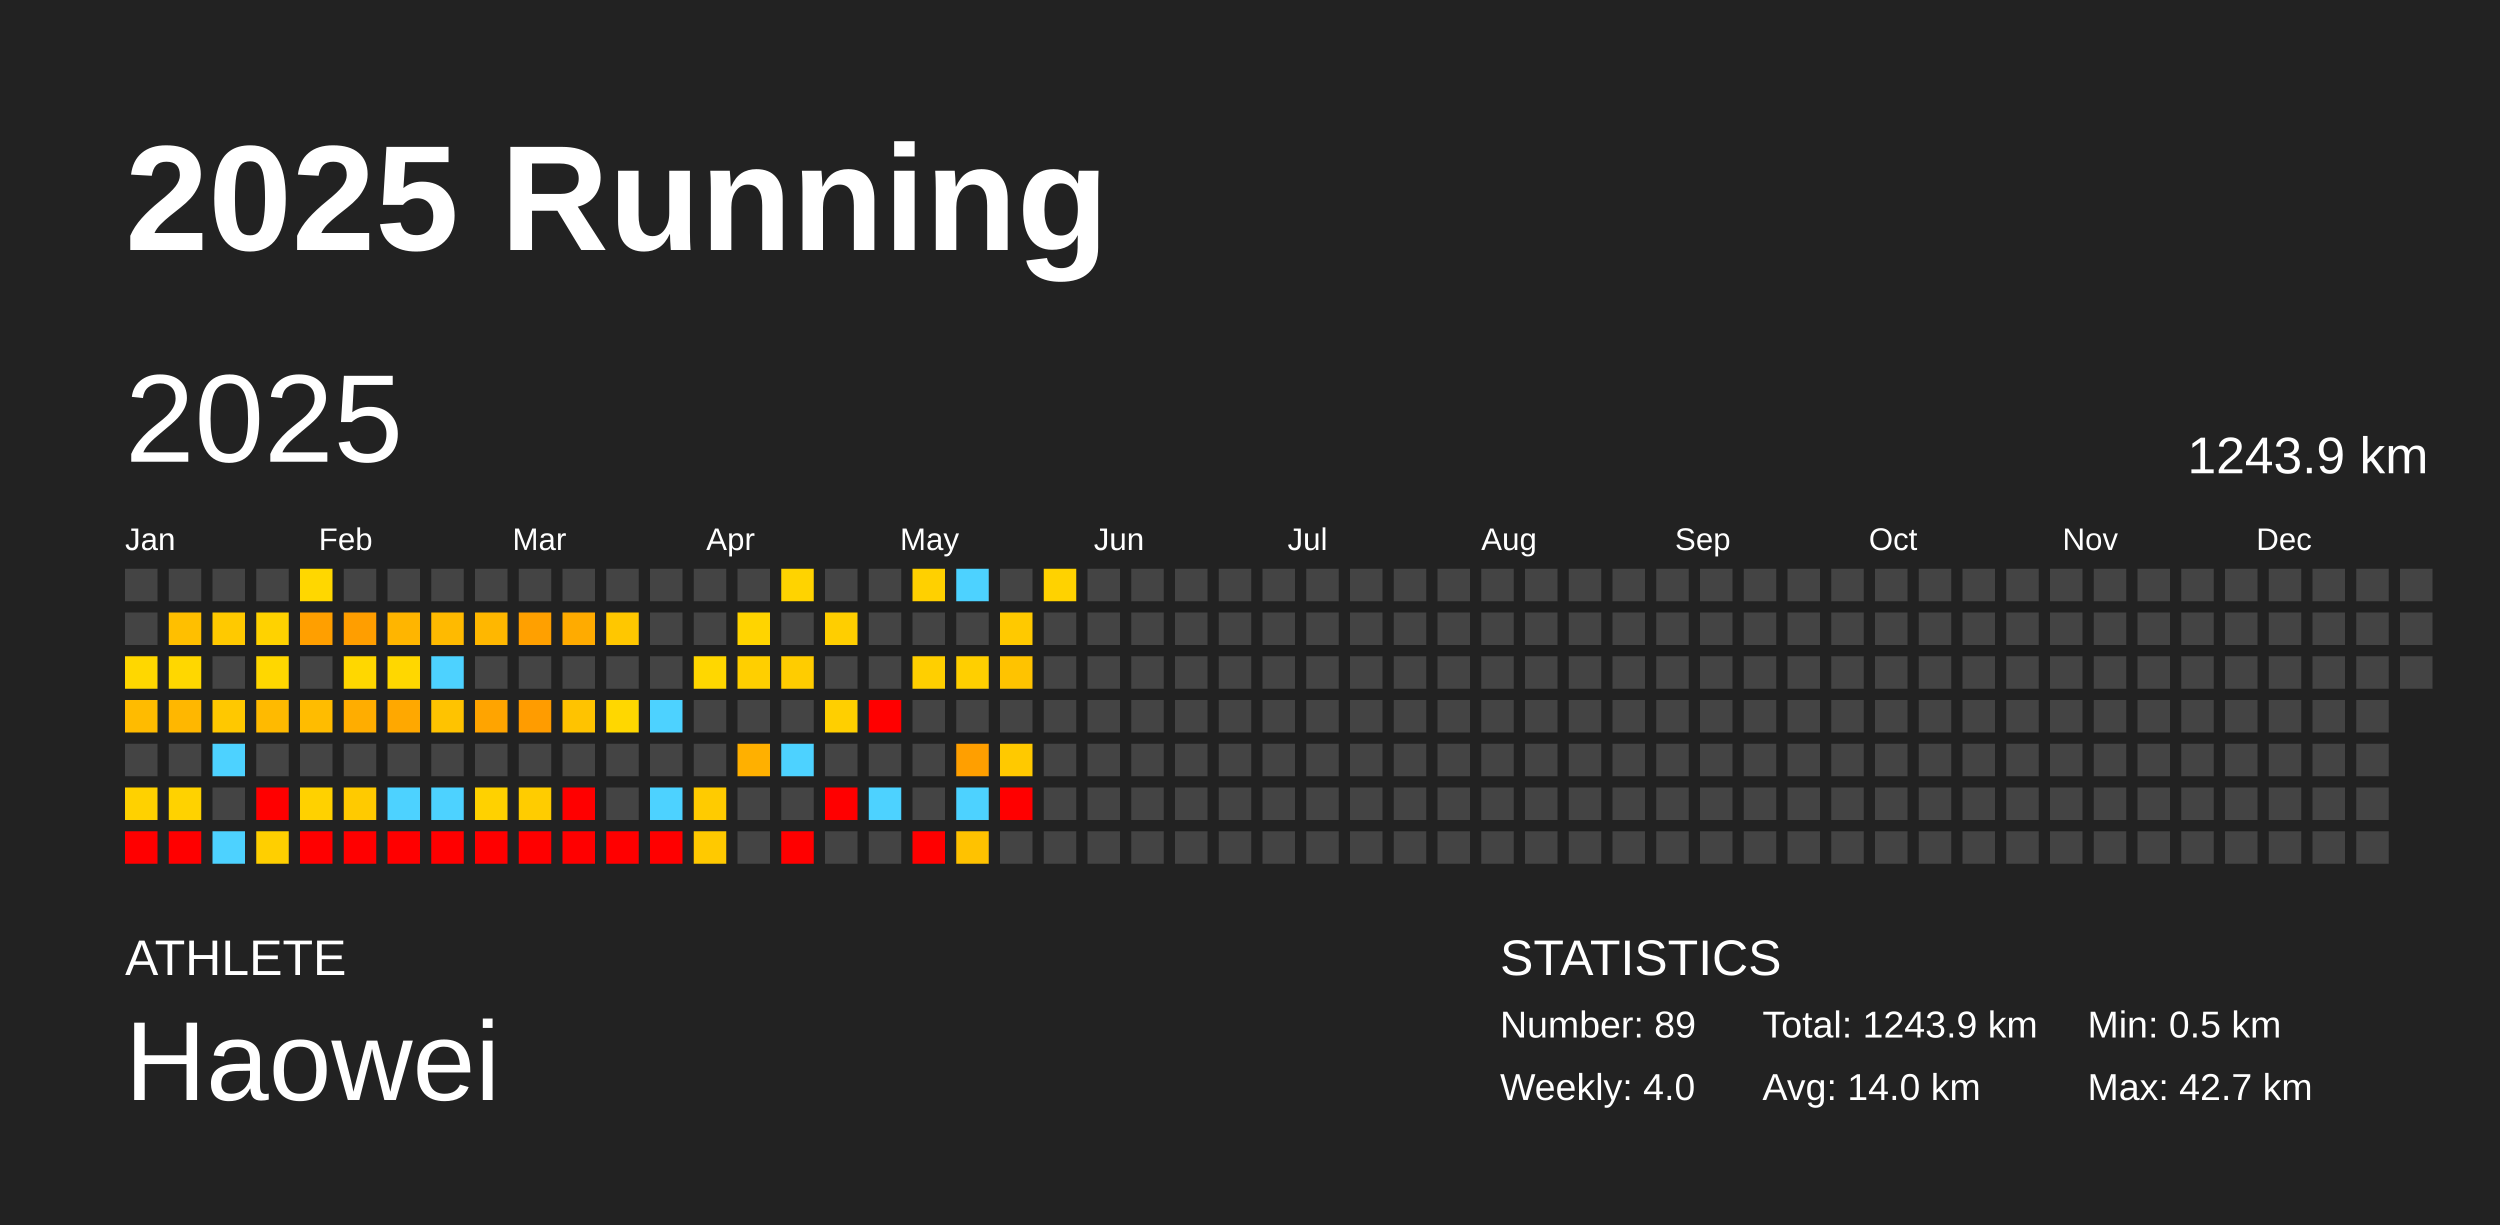
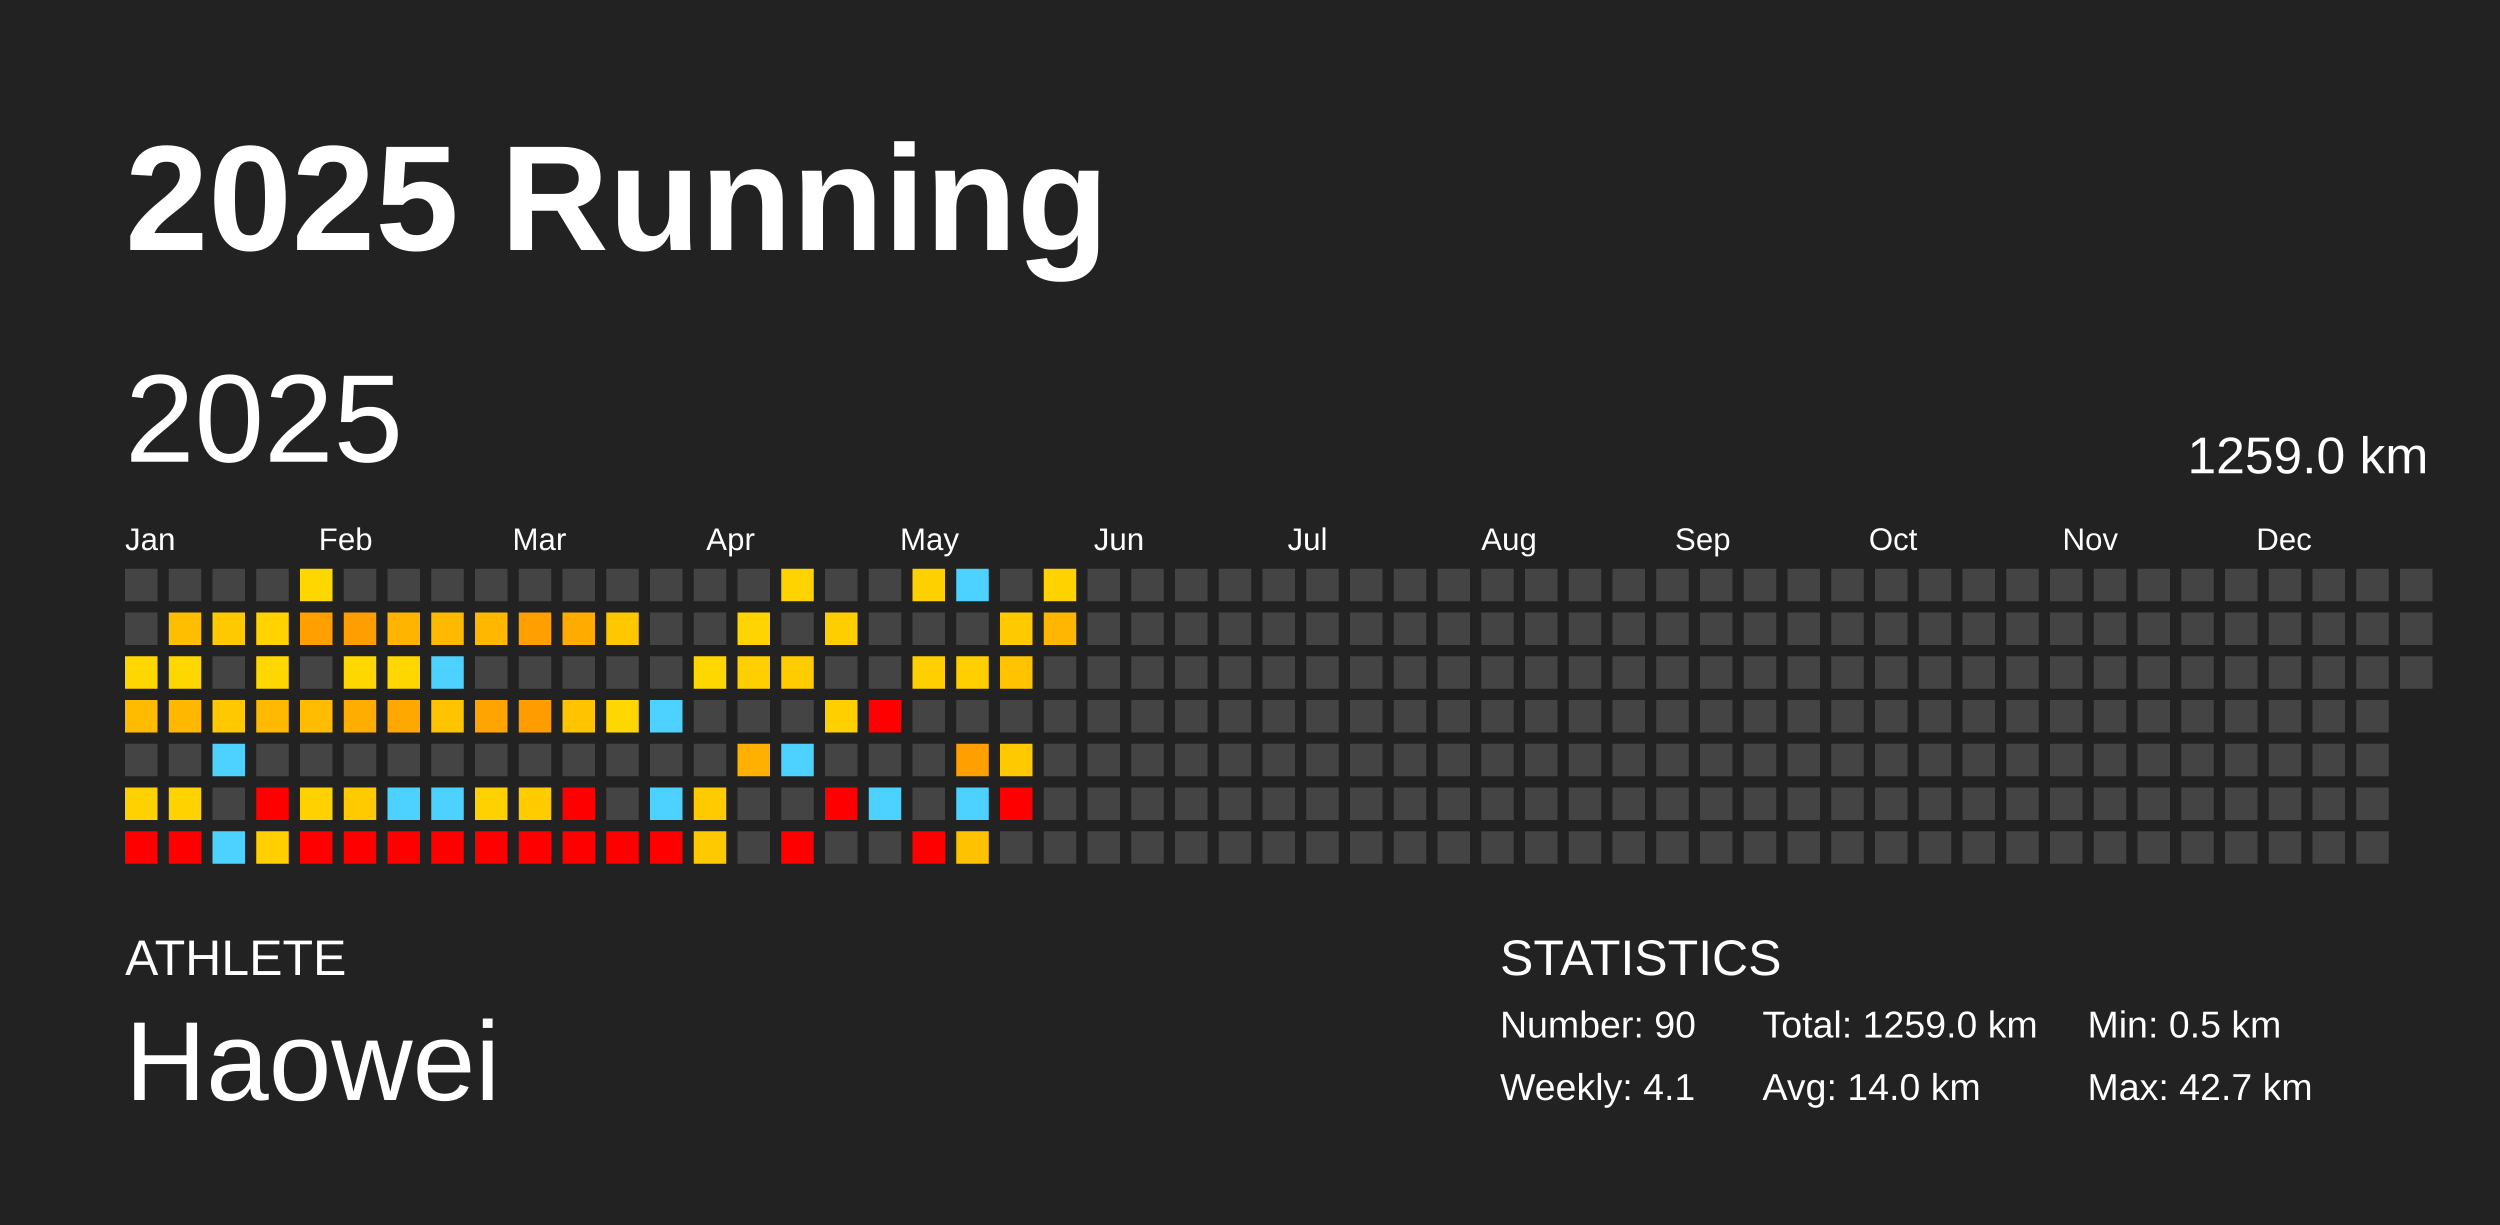
<svg xmlns="http://www.w3.org/2000/svg" baseProfile="full" height="98mm" version="1.1" viewBox="0,0,200,98" width="200mm">
  <defs />
  <rect fill="#222222" height="98" width="200" x="0" y="0" />
  <text fill="#FFFFFF" style="font-size:12px; font-family:Arial; font-weight:bold;" x="10" y="20">2025 Running</text>
  <text fill="#FFFFFF" style="font-size:4px; font-family:Arial" x="10" y="78">ATHLETE</text>
  <text fill="#FFFFFF" style="font-size:9px; font-family:Arial" x="10" y="88">Haowei</text>
  <text fill="#FFFFFF" style="font-size:4px; font-family:Arial" x="120" y="78">STATISTICS</text>
-   <text fill="#FFFFFF" style="font-size:3px; font-family:Arial" x="120" y="83">Number: 89</text>
-   <text fill="#FFFFFF" style="font-size:3px; font-family:Arial" x="120" y="88">Weekly: 4.0</text>
-   <text fill="#FFFFFF" style="font-size:3px; font-family:Arial" x="141" y="83">Total: 1243.9 km</text>
+   <text fill="#FFFFFF" style="font-size:3px; font-family:Arial" x="120" y="83">Number: 90</text>
+   <text fill="#FFFFFF" style="font-size:3px; font-family:Arial" x="120" y="88">Weekly: 4.1</text>
+   <text fill="#FFFFFF" style="font-size:3px; font-family:Arial" x="141" y="83">Total: 1259.0 km</text>
  <text fill="#FFFFFF" style="font-size:3px; font-family:Arial" x="141" y="88">Avg: 14.0 km</text>
  <text fill="#FFFFFF" style="font-size:3px; font-family:Arial" x="167" y="83">Min: 0.5 km</text>
  <text fill="#FFFFFF" style="font-size:3px; font-family:Arial" x="167" y="88">Max: 42.7 km</text>
  <text dominant-baseline="hanging" fill="#FFFFFF" style="font-size:10.0px; font-family:Arial;" x="10" y="30">2025</text>
-   <text dominant-baseline="hanging" fill="#FFFFFF" style="font-size:4.125px; font-family:Arial;" x="175" y="35">1243.9 km</text>
+   <text dominant-baseline="hanging" fill="#FFFFFF" style="font-size:4.125px; font-family:Arial;" x="175" y="35">1259.0 km</text>
  <text fill="#FFFFFF" style="font-size:2.5px; font-family:Arial" x="10.0" y="44">Jan</text>
  <text fill="#FFFFFF" style="font-size:2.5px; font-family:Arial" x="25.5" y="44">Feb</text>
  <text fill="#FFFFFF" style="font-size:2.5px; font-family:Arial" x="41.0" y="44">Mar</text>
  <text fill="#FFFFFF" style="font-size:2.5px; font-family:Arial" x="56.5" y="44">Apr</text>
  <text fill="#FFFFFF" style="font-size:2.5px; font-family:Arial" x="72.0" y="44">May</text>
  <text fill="#FFFFFF" style="font-size:2.5px; font-family:Arial" x="87.5" y="44">Jun</text>
  <text fill="#FFFFFF" style="font-size:2.5px; font-family:Arial" x="103.0" y="44">Jul</text>
  <text fill="#FFFFFF" style="font-size:2.5px; font-family:Arial" x="118.5" y="44">Aug</text>
  <text fill="#FFFFFF" style="font-size:2.5px; font-family:Arial" x="134.0" y="44">Sep</text>
  <text fill="#FFFFFF" style="font-size:2.5px; font-family:Arial" x="149.5" y="44">Oct</text>
  <text fill="#FFFFFF" style="font-size:2.5px; font-family:Arial" x="165.0" y="44">Nov</text>
  <text fill="#FFFFFF" style="font-size:2.5px; font-family:Arial" x="180.5" y="44">Dec</text>
  <rect fill="#444444" height="2.6" width="2.6" x="10.0" y="45.5" />
  <rect fill="#444444" height="2.6" width="2.6" x="10.0" y="49.0" />
  <rect fill="#ffd700" height="2.6" width="2.6" x="10.0" y="52.5" />
  <rect fill="#ffbb00" height="2.6" width="2.6" x="10.0" y="56.0" />
  <rect fill="#444444" height="2.6" width="2.6" x="10.0" y="59.5" />
  <rect fill="#ffd100" height="2.6" width="2.6" x="10.0" y="63.0" />
  <rect fill="red" height="2.6" width="2.6" x="10.0" y="66.5" />
  <rect fill="#444444" height="2.6" width="2.6" x="13.5" y="45.5" />
  <rect fill="#ffbf00" height="2.6" width="2.6" x="13.5" y="49.0" />
  <rect fill="#ffd700" height="2.6" width="2.6" x="13.5" y="52.5" />
  <rect fill="#ffb700" height="2.6" width="2.6" x="13.5" y="56.0" />
  <rect fill="#444444" height="2.6" width="2.6" x="13.5" y="59.5" />
  <rect fill="#ffd200" height="2.6" width="2.6" x="13.5" y="63.0" />
  <rect fill="red" height="2.6" width="2.6" x="13.5" y="66.5" />
  <rect fill="#444444" height="2.6" width="2.6" x="17.0" y="45.5" />
  <rect fill="#ffc900" height="2.6" width="2.6" x="17.0" y="49.0" />
  <rect fill="#444444" height="2.6" width="2.6" x="17.0" y="52.5" />
  <rect fill="#ffc800" height="2.6" width="2.6" x="17.0" y="56.0" />
  <rect fill="#4dd2ff" height="2.6" width="2.6" x="17.0" y="59.5" />
  <rect fill="#444444" height="2.6" width="2.6" x="17.0" y="63.0" />
  <rect fill="#4dd2ff" height="2.6" width="2.6" x="17.0" y="66.5" />
  <rect fill="#444444" height="2.6" width="2.6" x="20.5" y="45.5" />
  <rect fill="#ffd200" height="2.6" width="2.6" x="20.5" y="49.0" />
  <rect fill="#ffd700" height="2.6" width="2.6" x="20.5" y="52.5" />
  <rect fill="#ffba00" height="2.6" width="2.6" x="20.5" y="56.0" />
  <rect fill="#444444" height="2.6" width="2.6" x="20.5" y="59.5" />
  <rect fill="red" height="2.6" width="2.6" x="20.5" y="63.0" />
  <rect fill="#ffcf00" height="2.6" width="2.6" x="20.5" y="66.5" />
  <rect fill="#ffd700" height="2.6" width="2.6" x="24.0" y="45.5" />
  <rect fill="#ff9f00" height="2.6" width="2.6" x="24.0" y="49.0" />
  <rect fill="#444444" height="2.6" width="2.6" x="24.0" y="52.5" />
  <rect fill="#ffbc00" height="2.6" width="2.6" x="24.0" y="56.0" />
  <rect fill="#444444" height="2.6" width="2.6" x="24.0" y="59.5" />
  <rect fill="#ffd100" height="2.6" width="2.6" x="24.0" y="63.0" />
  <rect fill="red" height="2.6" width="2.6" x="24.0" y="66.5" />
  <rect fill="#444444" height="2.6" width="2.6" x="27.5" y="45.5" />
  <rect fill="#ff9e00" height="2.6" width="2.6" x="27.5" y="49.0" />
  <rect fill="#ffd700" height="2.6" width="2.6" x="27.5" y="52.5" />
  <rect fill="#ffad00" height="2.6" width="2.6" x="27.5" y="56.0" />
  <rect fill="#444444" height="2.6" width="2.6" x="27.5" y="59.5" />
  <rect fill="#ffca00" height="2.6" width="2.6" x="27.5" y="63.0" />
  <rect fill="red" height="2.6" width="2.6" x="27.5" y="66.5" />
  <rect fill="#444444" height="2.6" width="2.6" x="31.0" y="45.5" />
  <rect fill="#ffb500" height="2.6" width="2.6" x="31.0" y="49.0" />
  <rect fill="#ffd700" height="2.6" width="2.6" x="31.0" y="52.5" />
  <rect fill="#ffa800" height="2.6" width="2.6" x="31.0" y="56.0" />
  <rect fill="#444444" height="2.6" width="2.6" x="31.0" y="59.5" />
  <rect fill="#4dd2ff" height="2.6" width="2.6" x="31.0" y="63.0" />
  <rect fill="red" height="2.6" width="2.6" x="31.0" y="66.5" />
  <rect fill="#444444" height="2.6" width="2.6" x="34.5" y="45.5" />
  <rect fill="#ffba00" height="2.6" width="2.6" x="34.5" y="49.0" />
  <rect fill="#4dd2ff" height="2.6" width="2.6" x="34.5" y="52.5" />
  <rect fill="#ffc300" height="2.6" width="2.6" x="34.5" y="56.0" />
  <rect fill="#444444" height="2.6" width="2.6" x="34.5" y="59.5" />
  <rect fill="#4dd2ff" height="2.6" width="2.6" x="34.5" y="63.0" />
  <rect fill="red" height="2.6" width="2.6" x="34.5" y="66.5" />
  <rect fill="#444444" height="2.6" width="2.6" x="38.0" y="45.5" />
  <rect fill="#ffb700" height="2.6" width="2.6" x="38.0" y="49.0" />
  <rect fill="#444444" height="2.6" width="2.6" x="38.0" y="52.5" />
  <rect fill="#ffa400" height="2.6" width="2.6" x="38.0" y="56.0" />
  <rect fill="#444444" height="2.6" width="2.6" x="38.0" y="59.5" />
  <rect fill="#ffd100" height="2.6" width="2.6" x="38.0" y="63.0" />
  <rect fill="red" height="2.6" width="2.6" x="38.0" y="66.5" />
  <rect fill="#444444" height="2.6" width="2.6" x="41.5" y="45.5" />
  <rect fill="#ffa000" height="2.6" width="2.6" x="41.5" y="49.0" />
  <rect fill="#444444" height="2.6" width="2.6" x="41.5" y="52.5" />
  <rect fill="#ff9c00" height="2.6" width="2.6" x="41.5" y="56.0" />
  <rect fill="#444444" height="2.6" width="2.6" x="41.5" y="59.5" />
  <rect fill="#ffcc00" height="2.6" width="2.6" x="41.5" y="63.0" />
  <rect fill="red" height="2.6" width="2.6" x="41.5" y="66.5" />
  <rect fill="#444444" height="2.6" width="2.6" x="45.0" y="45.5" />
  <rect fill="#ffab00" height="2.6" width="2.6" x="45.0" y="49.0" />
  <rect fill="#444444" height="2.6" width="2.6" x="45.0" y="52.5" />
  <rect fill="#ffc300" height="2.6" width="2.6" x="45.0" y="56.0" />
  <rect fill="#444444" height="2.6" width="2.6" x="45.0" y="59.5" />
  <rect fill="red" height="2.6" width="2.6" x="45.0" y="63.0" />
  <rect fill="red" height="2.6" width="2.6" x="45.0" y="66.5" />
  <rect fill="#444444" height="2.6" width="2.6" x="48.5" y="45.5" />
  <rect fill="#ffc700" height="2.6" width="2.6" x="48.5" y="49.0" />
  <rect fill="#444444" height="2.6" width="2.6" x="48.5" y="52.5" />
  <rect fill="#ffd700" height="2.6" width="2.6" x="48.5" y="56.0" />
  <rect fill="#444444" height="2.6" width="2.6" x="48.5" y="59.5" />
  <rect fill="#444444" height="2.6" width="2.6" x="48.5" y="63.0" />
  <rect fill="red" height="2.6" width="2.6" x="48.5" y="66.5" />
  <rect fill="#444444" height="2.6" width="2.6" x="52.0" y="45.5" />
  <rect fill="#444444" height="2.6" width="2.6" x="52.0" y="49.0" />
  <rect fill="#444444" height="2.6" width="2.6" x="52.0" y="52.5" />
  <rect fill="#4dd2ff" height="2.6" width="2.6" x="52.0" y="56.0" />
  <rect fill="#444444" height="2.6" width="2.6" x="52.0" y="59.5" />
  <rect fill="#4dd2ff" height="2.6" width="2.6" x="52.0" y="63.0" />
  <rect fill="red" height="2.6" width="2.6" x="52.0" y="66.5" />
  <rect fill="#444444" height="2.6" width="2.6" x="55.5" y="45.5" />
  <rect fill="#444444" height="2.6" width="2.6" x="55.5" y="49.0" />
  <rect fill="#ffd700" height="2.6" width="2.6" x="55.5" y="52.5" />
  <rect fill="#444444" height="2.6" width="2.6" x="55.5" y="56.0" />
  <rect fill="#444444" height="2.6" width="2.6" x="55.5" y="59.5" />
  <rect fill="#ffcb00" height="2.6" width="2.6" x="55.5" y="63.0" />
  <rect fill="#ffc900" height="2.6" width="2.6" x="55.5" y="66.5" />
  <rect fill="#444444" height="2.6" width="2.6" x="59.0" y="45.5" />
  <rect fill="#ffd400" height="2.6" width="2.6" x="59.0" y="49.0" />
  <rect fill="#ffcf00" height="2.6" width="2.6" x="59.0" y="52.5" />
  <rect fill="#444444" height="2.6" width="2.6" x="59.0" y="56.0" />
  <rect fill="#ffb000" height="2.6" width="2.6" x="59.0" y="59.5" />
  <rect fill="#444444" height="2.6" width="2.6" x="59.0" y="63.0" />
  <rect fill="#444444" height="2.6" width="2.6" x="59.0" y="66.5" />
  <rect fill="#ffd300" height="2.6" width="2.6" x="62.5" y="45.5" />
  <rect fill="#444444" height="2.6" width="2.6" x="62.5" y="49.0" />
  <rect fill="#ffcc00" height="2.6" width="2.6" x="62.5" y="52.5" />
  <rect fill="#444444" height="2.6" width="2.6" x="62.5" y="56.0" />
  <rect fill="#4dd2ff" height="2.6" width="2.6" x="62.5" y="59.5" />
  <rect fill="#444444" height="2.6" width="2.6" x="62.5" y="63.0" />
  <rect fill="red" height="2.6" width="2.6" x="62.5" y="66.5" />
  <rect fill="#444444" height="2.6" width="2.6" x="66.0" y="45.5" />
  <rect fill="#ffce00" height="2.6" width="2.6" x="66.0" y="49.0" />
  <rect fill="#444444" height="2.6" width="2.6" x="66.0" y="52.5" />
  <rect fill="#ffcf00" height="2.6" width="2.6" x="66.0" y="56.0" />
  <rect fill="#444444" height="2.6" width="2.6" x="66.0" y="59.5" />
  <rect fill="red" height="2.6" width="2.6" x="66.0" y="63.0" />
  <rect fill="#444444" height="2.6" width="2.6" x="66.0" y="66.5" />
  <rect fill="#444444" height="2.6" width="2.6" x="69.5" y="45.5" />
  <rect fill="#444444" height="2.6" width="2.6" x="69.5" y="49.0" />
  <rect fill="#444444" height="2.6" width="2.6" x="69.5" y="52.5" />
  <rect fill="red" height="2.6" width="2.6" x="69.5" y="56.0" />
  <rect fill="#444444" height="2.6" width="2.6" x="69.5" y="59.5" />
  <rect fill="#4dd2ff" height="2.6" width="2.6" x="69.5" y="63.0" />
  <rect fill="#444444" height="2.6" width="2.6" x="69.5" y="66.5" />
  <rect fill="#ffd000" height="2.6" width="2.6" x="73.0" y="45.5" />
  <rect fill="#444444" height="2.6" width="2.6" x="73.0" y="49.0" />
  <rect fill="#ffcf00" height="2.6" width="2.6" x="73.0" y="52.5" />
  <rect fill="#444444" height="2.6" width="2.6" x="73.0" y="56.0" />
  <rect fill="#444444" height="2.6" width="2.6" x="73.0" y="59.5" />
  <rect fill="#444444" height="2.6" width="2.6" x="73.0" y="63.0" />
  <rect fill="red" height="2.6" width="2.6" x="73.0" y="66.5" />
  <rect fill="#4dd2ff" height="2.6" width="2.6" x="76.5" y="45.5" />
  <rect fill="#444444" height="2.6" width="2.6" x="76.5" y="49.0" />
  <rect fill="#ffcf00" height="2.6" width="2.6" x="76.5" y="52.5" />
  <rect fill="#444444" height="2.6" width="2.6" x="76.5" y="56.0" />
  <rect fill="#ff9f00" height="2.6" width="2.6" x="76.5" y="59.5" />
  <rect fill="#4dd2ff" height="2.6" width="2.6" x="76.5" y="63.0" />
  <rect fill="#ffc200" height="2.6" width="2.6" x="76.5" y="66.5" />
  <rect fill="#444444" height="2.6" width="2.6" x="80.0" y="45.5" />
  <rect fill="#ffc900" height="2.6" width="2.6" x="80.0" y="49.0" />
  <rect fill="#ffc300" height="2.6" width="2.6" x="80.0" y="52.5" />
  <rect fill="#444444" height="2.6" width="2.6" x="80.0" y="56.0" />
  <rect fill="#ffc900" height="2.6" width="2.6" x="80.0" y="59.5" />
  <rect fill="red" height="2.6" width="2.6" x="80.0" y="63.0" />
  <rect fill="#444444" height="2.6" width="2.6" x="80.0" y="66.5" />
  <rect fill="#ffd200" height="2.6" width="2.6" x="83.5" y="45.5" />
-   <rect fill="#444444" height="2.6" width="2.6" x="83.5" y="49.0" />
+   <rect fill="#ffb600" height="2.6" width="2.6" x="83.5" y="49.0" />
  <rect fill="#444444" height="2.6" width="2.6" x="83.5" y="52.5" />
  <rect fill="#444444" height="2.6" width="2.6" x="83.5" y="56.0" />
  <rect fill="#444444" height="2.6" width="2.6" x="83.5" y="59.5" />
  <rect fill="#444444" height="2.6" width="2.6" x="83.5" y="63.0" />
  <rect fill="#444444" height="2.6" width="2.6" x="83.5" y="66.5" />
  <rect fill="#444444" height="2.6" width="2.6" x="87.0" y="45.5" />
  <rect fill="#444444" height="2.6" width="2.6" x="87.0" y="49.0" />
  <rect fill="#444444" height="2.6" width="2.6" x="87.0" y="52.5" />
  <rect fill="#444444" height="2.6" width="2.6" x="87.0" y="56.0" />
  <rect fill="#444444" height="2.6" width="2.6" x="87.0" y="59.5" />
  <rect fill="#444444" height="2.6" width="2.6" x="87.0" y="63.0" />
  <rect fill="#444444" height="2.6" width="2.6" x="87.0" y="66.5" />
  <rect fill="#444444" height="2.6" width="2.6" x="90.5" y="45.5" />
  <rect fill="#444444" height="2.6" width="2.6" x="90.5" y="49.0" />
  <rect fill="#444444" height="2.6" width="2.6" x="90.5" y="52.5" />
  <rect fill="#444444" height="2.6" width="2.6" x="90.5" y="56.0" />
  <rect fill="#444444" height="2.6" width="2.6" x="90.5" y="59.5" />
  <rect fill="#444444" height="2.6" width="2.6" x="90.5" y="63.0" />
  <rect fill="#444444" height="2.6" width="2.6" x="90.5" y="66.5" />
  <rect fill="#444444" height="2.6" width="2.6" x="94.0" y="45.5" />
  <rect fill="#444444" height="2.6" width="2.6" x="94.0" y="49.0" />
  <rect fill="#444444" height="2.6" width="2.6" x="94.0" y="52.5" />
  <rect fill="#444444" height="2.6" width="2.6" x="94.0" y="56.0" />
  <rect fill="#444444" height="2.6" width="2.6" x="94.0" y="59.5" />
  <rect fill="#444444" height="2.6" width="2.6" x="94.0" y="63.0" />
  <rect fill="#444444" height="2.6" width="2.6" x="94.0" y="66.5" />
  <rect fill="#444444" height="2.6" width="2.6" x="97.5" y="45.5" />
  <rect fill="#444444" height="2.6" width="2.6" x="97.5" y="49.0" />
  <rect fill="#444444" height="2.6" width="2.6" x="97.5" y="52.5" />
  <rect fill="#444444" height="2.6" width="2.6" x="97.5" y="56.0" />
  <rect fill="#444444" height="2.6" width="2.6" x="97.5" y="59.5" />
  <rect fill="#444444" height="2.6" width="2.6" x="97.5" y="63.0" />
  <rect fill="#444444" height="2.6" width="2.6" x="97.5" y="66.5" />
  <rect fill="#444444" height="2.6" width="2.6" x="101.0" y="45.5" />
  <rect fill="#444444" height="2.6" width="2.6" x="101.0" y="49.0" />
  <rect fill="#444444" height="2.6" width="2.6" x="101.0" y="52.5" />
  <rect fill="#444444" height="2.6" width="2.6" x="101.0" y="56.0" />
  <rect fill="#444444" height="2.6" width="2.6" x="101.0" y="59.5" />
  <rect fill="#444444" height="2.6" width="2.6" x="101.0" y="63.0" />
  <rect fill="#444444" height="2.6" width="2.6" x="101.0" y="66.5" />
  <rect fill="#444444" height="2.6" width="2.6" x="104.5" y="45.5" />
  <rect fill="#444444" height="2.6" width="2.6" x="104.5" y="49.0" />
  <rect fill="#444444" height="2.6" width="2.6" x="104.5" y="52.5" />
  <rect fill="#444444" height="2.6" width="2.6" x="104.5" y="56.0" />
  <rect fill="#444444" height="2.6" width="2.6" x="104.5" y="59.5" />
  <rect fill="#444444" height="2.6" width="2.6" x="104.5" y="63.0" />
  <rect fill="#444444" height="2.6" width="2.6" x="104.5" y="66.5" />
  <rect fill="#444444" height="2.6" width="2.6" x="108.0" y="45.5" />
  <rect fill="#444444" height="2.6" width="2.6" x="108.0" y="49.0" />
  <rect fill="#444444" height="2.6" width="2.6" x="108.0" y="52.5" />
  <rect fill="#444444" height="2.6" width="2.6" x="108.0" y="56.0" />
  <rect fill="#444444" height="2.6" width="2.6" x="108.0" y="59.5" />
  <rect fill="#444444" height="2.6" width="2.6" x="108.0" y="63.0" />
  <rect fill="#444444" height="2.6" width="2.6" x="108.0" y="66.5" />
  <rect fill="#444444" height="2.6" width="2.6" x="111.5" y="45.5" />
  <rect fill="#444444" height="2.6" width="2.6" x="111.5" y="49.0" />
  <rect fill="#444444" height="2.6" width="2.6" x="111.5" y="52.5" />
  <rect fill="#444444" height="2.6" width="2.6" x="111.5" y="56.0" />
  <rect fill="#444444" height="2.6" width="2.6" x="111.5" y="59.5" />
  <rect fill="#444444" height="2.6" width="2.6" x="111.5" y="63.0" />
  <rect fill="#444444" height="2.6" width="2.6" x="111.5" y="66.5" />
  <rect fill="#444444" height="2.6" width="2.6" x="115.0" y="45.5" />
  <rect fill="#444444" height="2.6" width="2.6" x="115.0" y="49.0" />
  <rect fill="#444444" height="2.6" width="2.6" x="115.0" y="52.5" />
  <rect fill="#444444" height="2.6" width="2.6" x="115.0" y="56.0" />
  <rect fill="#444444" height="2.6" width="2.6" x="115.0" y="59.5" />
  <rect fill="#444444" height="2.6" width="2.6" x="115.0" y="63.0" />
  <rect fill="#444444" height="2.6" width="2.6" x="115.0" y="66.5" />
  <rect fill="#444444" height="2.6" width="2.6" x="118.5" y="45.5" />
  <rect fill="#444444" height="2.6" width="2.6" x="118.5" y="49.0" />
  <rect fill="#444444" height="2.6" width="2.6" x="118.5" y="52.5" />
  <rect fill="#444444" height="2.6" width="2.6" x="118.5" y="56.0" />
  <rect fill="#444444" height="2.6" width="2.6" x="118.5" y="59.5" />
  <rect fill="#444444" height="2.6" width="2.6" x="118.5" y="63.0" />
  <rect fill="#444444" height="2.6" width="2.6" x="118.5" y="66.5" />
  <rect fill="#444444" height="2.6" width="2.6" x="122.0" y="45.5" />
  <rect fill="#444444" height="2.6" width="2.6" x="122.0" y="49.0" />
  <rect fill="#444444" height="2.6" width="2.6" x="122.0" y="52.5" />
  <rect fill="#444444" height="2.6" width="2.6" x="122.0" y="56.0" />
  <rect fill="#444444" height="2.6" width="2.6" x="122.0" y="59.5" />
  <rect fill="#444444" height="2.6" width="2.6" x="122.0" y="63.0" />
  <rect fill="#444444" height="2.6" width="2.6" x="122.0" y="66.5" />
  <rect fill="#444444" height="2.6" width="2.6" x="125.5" y="45.5" />
  <rect fill="#444444" height="2.6" width="2.6" x="125.5" y="49.0" />
  <rect fill="#444444" height="2.6" width="2.6" x="125.5" y="52.5" />
  <rect fill="#444444" height="2.6" width="2.6" x="125.5" y="56.0" />
  <rect fill="#444444" height="2.6" width="2.6" x="125.5" y="59.5" />
  <rect fill="#444444" height="2.6" width="2.6" x="125.5" y="63.0" />
  <rect fill="#444444" height="2.6" width="2.6" x="125.5" y="66.5" />
  <rect fill="#444444" height="2.6" width="2.6" x="129.0" y="45.5" />
  <rect fill="#444444" height="2.6" width="2.6" x="129.0" y="49.0" />
  <rect fill="#444444" height="2.6" width="2.6" x="129.0" y="52.5" />
  <rect fill="#444444" height="2.6" width="2.6" x="129.0" y="56.0" />
  <rect fill="#444444" height="2.6" width="2.6" x="129.0" y="59.5" />
  <rect fill="#444444" height="2.6" width="2.6" x="129.0" y="63.0" />
  <rect fill="#444444" height="2.6" width="2.6" x="129.0" y="66.5" />
  <rect fill="#444444" height="2.6" width="2.6" x="132.5" y="45.5" />
  <rect fill="#444444" height="2.6" width="2.6" x="132.5" y="49.0" />
  <rect fill="#444444" height="2.6" width="2.6" x="132.5" y="52.5" />
  <rect fill="#444444" height="2.6" width="2.6" x="132.5" y="56.0" />
  <rect fill="#444444" height="2.6" width="2.6" x="132.5" y="59.5" />
  <rect fill="#444444" height="2.6" width="2.6" x="132.5" y="63.0" />
  <rect fill="#444444" height="2.6" width="2.6" x="132.5" y="66.5" />
  <rect fill="#444444" height="2.6" width="2.6" x="136.0" y="45.5" />
  <rect fill="#444444" height="2.6" width="2.6" x="136.0" y="49.0" />
  <rect fill="#444444" height="2.6" width="2.6" x="136.0" y="52.5" />
  <rect fill="#444444" height="2.6" width="2.6" x="136.0" y="56.0" />
  <rect fill="#444444" height="2.6" width="2.6" x="136.0" y="59.5" />
  <rect fill="#444444" height="2.6" width="2.6" x="136.0" y="63.0" />
  <rect fill="#444444" height="2.6" width="2.6" x="136.0" y="66.5" />
  <rect fill="#444444" height="2.6" width="2.6" x="139.5" y="45.5" />
  <rect fill="#444444" height="2.6" width="2.6" x="139.5" y="49.0" />
  <rect fill="#444444" height="2.6" width="2.6" x="139.5" y="52.5" />
  <rect fill="#444444" height="2.6" width="2.6" x="139.5" y="56.0" />
  <rect fill="#444444" height="2.6" width="2.6" x="139.5" y="59.5" />
  <rect fill="#444444" height="2.6" width="2.6" x="139.5" y="63.0" />
  <rect fill="#444444" height="2.6" width="2.6" x="139.5" y="66.5" />
  <rect fill="#444444" height="2.6" width="2.6" x="143.0" y="45.5" />
  <rect fill="#444444" height="2.6" width="2.6" x="143.0" y="49.0" />
  <rect fill="#444444" height="2.6" width="2.6" x="143.0" y="52.5" />
  <rect fill="#444444" height="2.6" width="2.6" x="143.0" y="56.0" />
  <rect fill="#444444" height="2.6" width="2.6" x="143.0" y="59.5" />
  <rect fill="#444444" height="2.6" width="2.6" x="143.0" y="63.0" />
  <rect fill="#444444" height="2.6" width="2.6" x="143.0" y="66.5" />
  <rect fill="#444444" height="2.6" width="2.6" x="146.5" y="45.5" />
  <rect fill="#444444" height="2.6" width="2.6" x="146.5" y="49.0" />
  <rect fill="#444444" height="2.6" width="2.6" x="146.5" y="52.5" />
  <rect fill="#444444" height="2.6" width="2.6" x="146.5" y="56.0" />
  <rect fill="#444444" height="2.6" width="2.6" x="146.5" y="59.5" />
  <rect fill="#444444" height="2.6" width="2.6" x="146.5" y="63.0" />
  <rect fill="#444444" height="2.6" width="2.6" x="146.5" y="66.5" />
  <rect fill="#444444" height="2.6" width="2.6" x="150.0" y="45.5" />
  <rect fill="#444444" height="2.6" width="2.6" x="150.0" y="49.0" />
  <rect fill="#444444" height="2.6" width="2.6" x="150.0" y="52.5" />
  <rect fill="#444444" height="2.6" width="2.6" x="150.0" y="56.0" />
  <rect fill="#444444" height="2.6" width="2.6" x="150.0" y="59.5" />
  <rect fill="#444444" height="2.6" width="2.6" x="150.0" y="63.0" />
  <rect fill="#444444" height="2.6" width="2.6" x="150.0" y="66.5" />
  <rect fill="#444444" height="2.6" width="2.6" x="153.5" y="45.5" />
  <rect fill="#444444" height="2.6" width="2.6" x="153.5" y="49.0" />
  <rect fill="#444444" height="2.6" width="2.6" x="153.5" y="52.5" />
  <rect fill="#444444" height="2.6" width="2.6" x="153.5" y="56.0" />
  <rect fill="#444444" height="2.6" width="2.6" x="153.5" y="59.5" />
  <rect fill="#444444" height="2.6" width="2.6" x="153.5" y="63.0" />
  <rect fill="#444444" height="2.6" width="2.6" x="153.5" y="66.5" />
  <rect fill="#444444" height="2.6" width="2.6" x="157.0" y="45.5" />
  <rect fill="#444444" height="2.6" width="2.6" x="157.0" y="49.0" />
  <rect fill="#444444" height="2.6" width="2.6" x="157.0" y="52.5" />
  <rect fill="#444444" height="2.6" width="2.6" x="157.0" y="56.0" />
  <rect fill="#444444" height="2.6" width="2.6" x="157.0" y="59.5" />
  <rect fill="#444444" height="2.6" width="2.6" x="157.0" y="63.0" />
  <rect fill="#444444" height="2.6" width="2.6" x="157.0" y="66.5" />
  <rect fill="#444444" height="2.6" width="2.6" x="160.5" y="45.5" />
  <rect fill="#444444" height="2.6" width="2.6" x="160.5" y="49.0" />
  <rect fill="#444444" height="2.6" width="2.6" x="160.5" y="52.5" />
  <rect fill="#444444" height="2.6" width="2.6" x="160.5" y="56.0" />
  <rect fill="#444444" height="2.6" width="2.6" x="160.5" y="59.5" />
  <rect fill="#444444" height="2.6" width="2.6" x="160.5" y="63.0" />
  <rect fill="#444444" height="2.6" width="2.6" x="160.5" y="66.5" />
  <rect fill="#444444" height="2.6" width="2.6" x="164.0" y="45.5" />
  <rect fill="#444444" height="2.6" width="2.6" x="164.0" y="49.0" />
  <rect fill="#444444" height="2.6" width="2.6" x="164.0" y="52.5" />
  <rect fill="#444444" height="2.6" width="2.6" x="164.0" y="56.0" />
  <rect fill="#444444" height="2.6" width="2.6" x="164.0" y="59.5" />
  <rect fill="#444444" height="2.6" width="2.6" x="164.0" y="63.0" />
  <rect fill="#444444" height="2.6" width="2.6" x="164.0" y="66.5" />
  <rect fill="#444444" height="2.6" width="2.6" x="167.5" y="45.5" />
  <rect fill="#444444" height="2.6" width="2.6" x="167.5" y="49.0" />
  <rect fill="#444444" height="2.6" width="2.6" x="167.5" y="52.5" />
  <rect fill="#444444" height="2.6" width="2.6" x="167.5" y="56.0" />
  <rect fill="#444444" height="2.6" width="2.6" x="167.5" y="59.5" />
  <rect fill="#444444" height="2.6" width="2.6" x="167.5" y="63.0" />
  <rect fill="#444444" height="2.6" width="2.6" x="167.5" y="66.5" />
  <rect fill="#444444" height="2.6" width="2.6" x="171.0" y="45.5" />
  <rect fill="#444444" height="2.6" width="2.6" x="171.0" y="49.0" />
  <rect fill="#444444" height="2.6" width="2.6" x="171.0" y="52.5" />
  <rect fill="#444444" height="2.6" width="2.6" x="171.0" y="56.0" />
  <rect fill="#444444" height="2.6" width="2.6" x="171.0" y="59.5" />
  <rect fill="#444444" height="2.6" width="2.6" x="171.0" y="63.0" />
  <rect fill="#444444" height="2.6" width="2.6" x="171.0" y="66.5" />
  <rect fill="#444444" height="2.6" width="2.6" x="174.5" y="45.5" />
  <rect fill="#444444" height="2.6" width="2.6" x="174.5" y="49.0" />
  <rect fill="#444444" height="2.6" width="2.6" x="174.5" y="52.5" />
  <rect fill="#444444" height="2.6" width="2.6" x="174.5" y="56.0" />
  <rect fill="#444444" height="2.6" width="2.6" x="174.5" y="59.5" />
  <rect fill="#444444" height="2.6" width="2.6" x="174.5" y="63.0" />
  <rect fill="#444444" height="2.6" width="2.6" x="174.5" y="66.5" />
  <rect fill="#444444" height="2.6" width="2.6" x="178.0" y="45.5" />
  <rect fill="#444444" height="2.6" width="2.6" x="178.0" y="49.0" />
  <rect fill="#444444" height="2.6" width="2.6" x="178.0" y="52.5" />
  <rect fill="#444444" height="2.6" width="2.6" x="178.0" y="56.0" />
  <rect fill="#444444" height="2.6" width="2.6" x="178.0" y="59.5" />
  <rect fill="#444444" height="2.6" width="2.6" x="178.0" y="63.0" />
  <rect fill="#444444" height="2.6" width="2.6" x="178.0" y="66.5" />
  <rect fill="#444444" height="2.6" width="2.6" x="181.5" y="45.5" />
  <rect fill="#444444" height="2.6" width="2.6" x="181.5" y="49.0" />
  <rect fill="#444444" height="2.6" width="2.6" x="181.5" y="52.5" />
  <rect fill="#444444" height="2.6" width="2.6" x="181.5" y="56.0" />
  <rect fill="#444444" height="2.6" width="2.6" x="181.5" y="59.5" />
  <rect fill="#444444" height="2.6" width="2.6" x="181.5" y="63.0" />
  <rect fill="#444444" height="2.6" width="2.6" x="181.5" y="66.5" />
  <rect fill="#444444" height="2.6" width="2.6" x="185.0" y="45.5" />
  <rect fill="#444444" height="2.6" width="2.6" x="185.0" y="49.0" />
  <rect fill="#444444" height="2.6" width="2.6" x="185.0" y="52.5" />
  <rect fill="#444444" height="2.6" width="2.6" x="185.0" y="56.0" />
  <rect fill="#444444" height="2.6" width="2.6" x="185.0" y="59.5" />
  <rect fill="#444444" height="2.6" width="2.6" x="185.0" y="63.0" />
  <rect fill="#444444" height="2.6" width="2.6" x="185.0" y="66.5" />
  <rect fill="#444444" height="2.6" width="2.6" x="188.5" y="45.5" />
  <rect fill="#444444" height="2.6" width="2.6" x="188.5" y="49.0" />
  <rect fill="#444444" height="2.6" width="2.6" x="188.5" y="52.5" />
  <rect fill="#444444" height="2.6" width="2.6" x="188.5" y="56.0" />
  <rect fill="#444444" height="2.6" width="2.6" x="188.5" y="59.5" />
  <rect fill="#444444" height="2.6" width="2.6" x="188.5" y="63.0" />
  <rect fill="#444444" height="2.6" width="2.6" x="188.5" y="66.5" />
  <rect fill="#444444" height="2.6" width="2.6" x="192.0" y="45.5" />
  <rect fill="#444444" height="2.6" width="2.6" x="192.0" y="49.0" />
  <rect fill="#444444" height="2.6" width="2.6" x="192.0" y="52.5" />
</svg>
